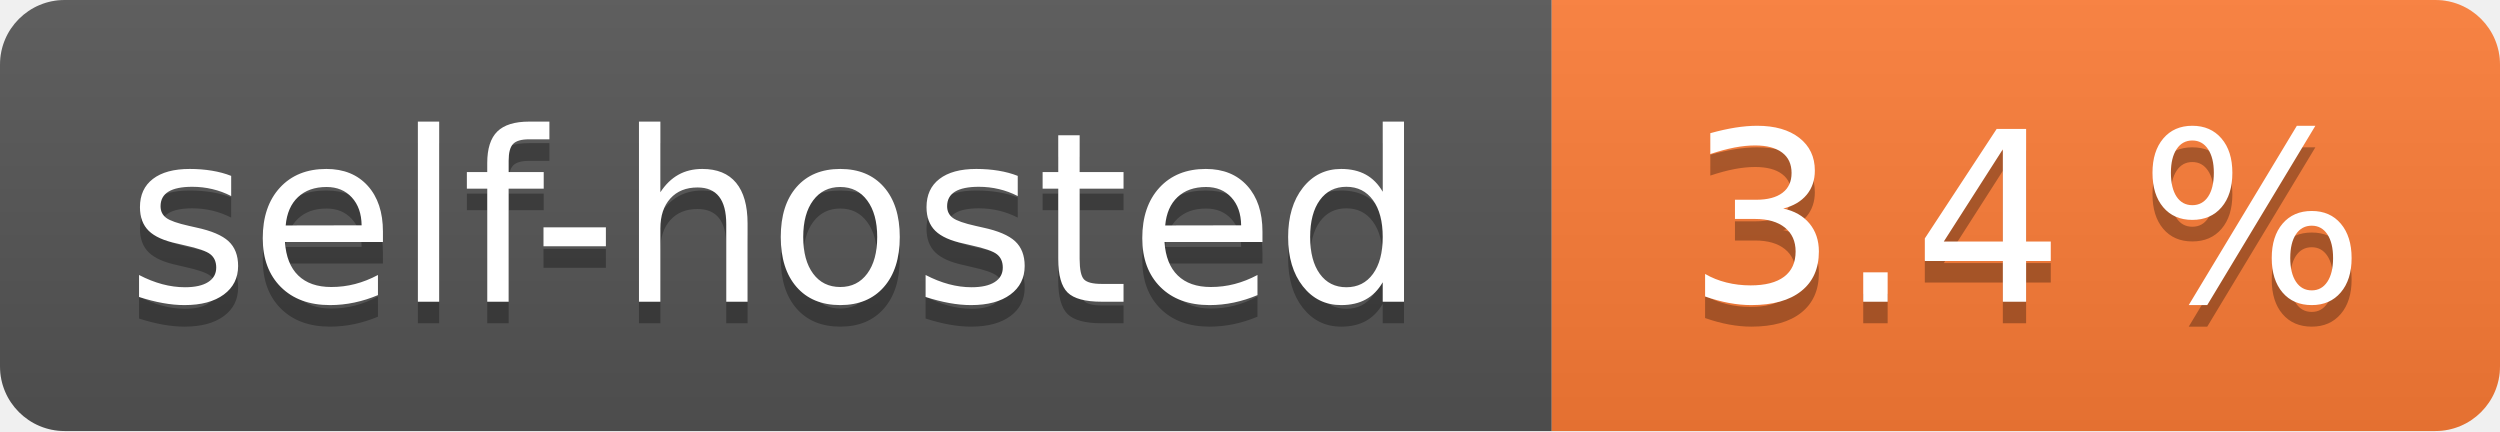
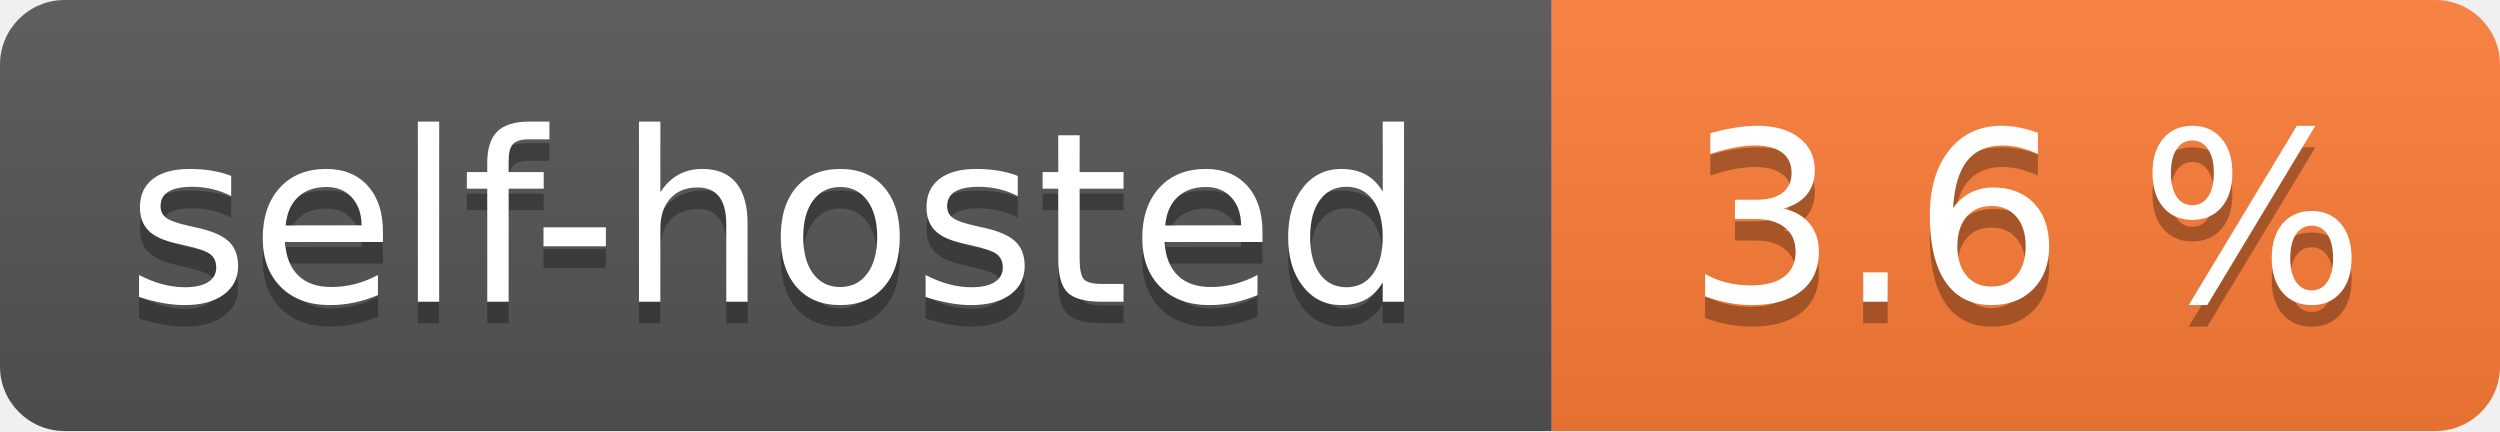
- <svg xmlns="http://www.w3.org/2000/svg" width="116" height="20" role="img" aria-label="self-hosted: 3.4 %">
+ <svg xmlns="http://www.w3.org/2000/svg" width="116" height="20" role="img" aria-label="self-hosted: 3.6 %">
  <linearGradient id="s" x2="0" y2="100%">
    <stop offset="0" stop-color="#bbb" stop-opacity=".1" />
    <stop offset="1" stop-opacity=".1" />
  </linearGradient>
  <clipPath id="r">
    <rect width="116" height="20" rx="3" fill="#fff" />
  </clipPath>
  <g clip-path="url(#r)">
    <rect width="72" height="20" fill="#555" />
    <rect x="72" width="44" height="20" fill="#fe7d37" />
    <rect width="116" height="20" fill="url(#s)" />
  </g>
  <g fill="#fff" text-anchor="middle" font-family="Verdana,Geneva,DejaVu Sans,sans-serif" text-rendering="geometricPrecision" font-size="110">
    <text aria-hidden="true" x="360.0" transform="scale(.1)" textLength="620" y="150" fill="#010101" fill-opacity=".3">self-hosted</text>
    <text x="360.0" transform="scale(.1)" textLength="620" y="140" fill="#fff">self-hosted</text>
-     <text aria-hidden="true" x="940.0" transform="scale(.1)" textLength="340" y="150" fill="#010101" fill-opacity=".3">3.4 %</text>
-     <text x="940.0" transform="scale(.1)" textLength="340" y="140" fill="#fff">3.4 %</text>
+     <text aria-hidden="true" x="940.0" transform="scale(.1)" textLength="340" y="150" fill="#010101" fill-opacity=".3">3.6 %</text>
+     <text x="940.0" transform="scale(.1)" textLength="340" y="140" fill="#fff">3.6 %</text>
  </g>
</svg>
